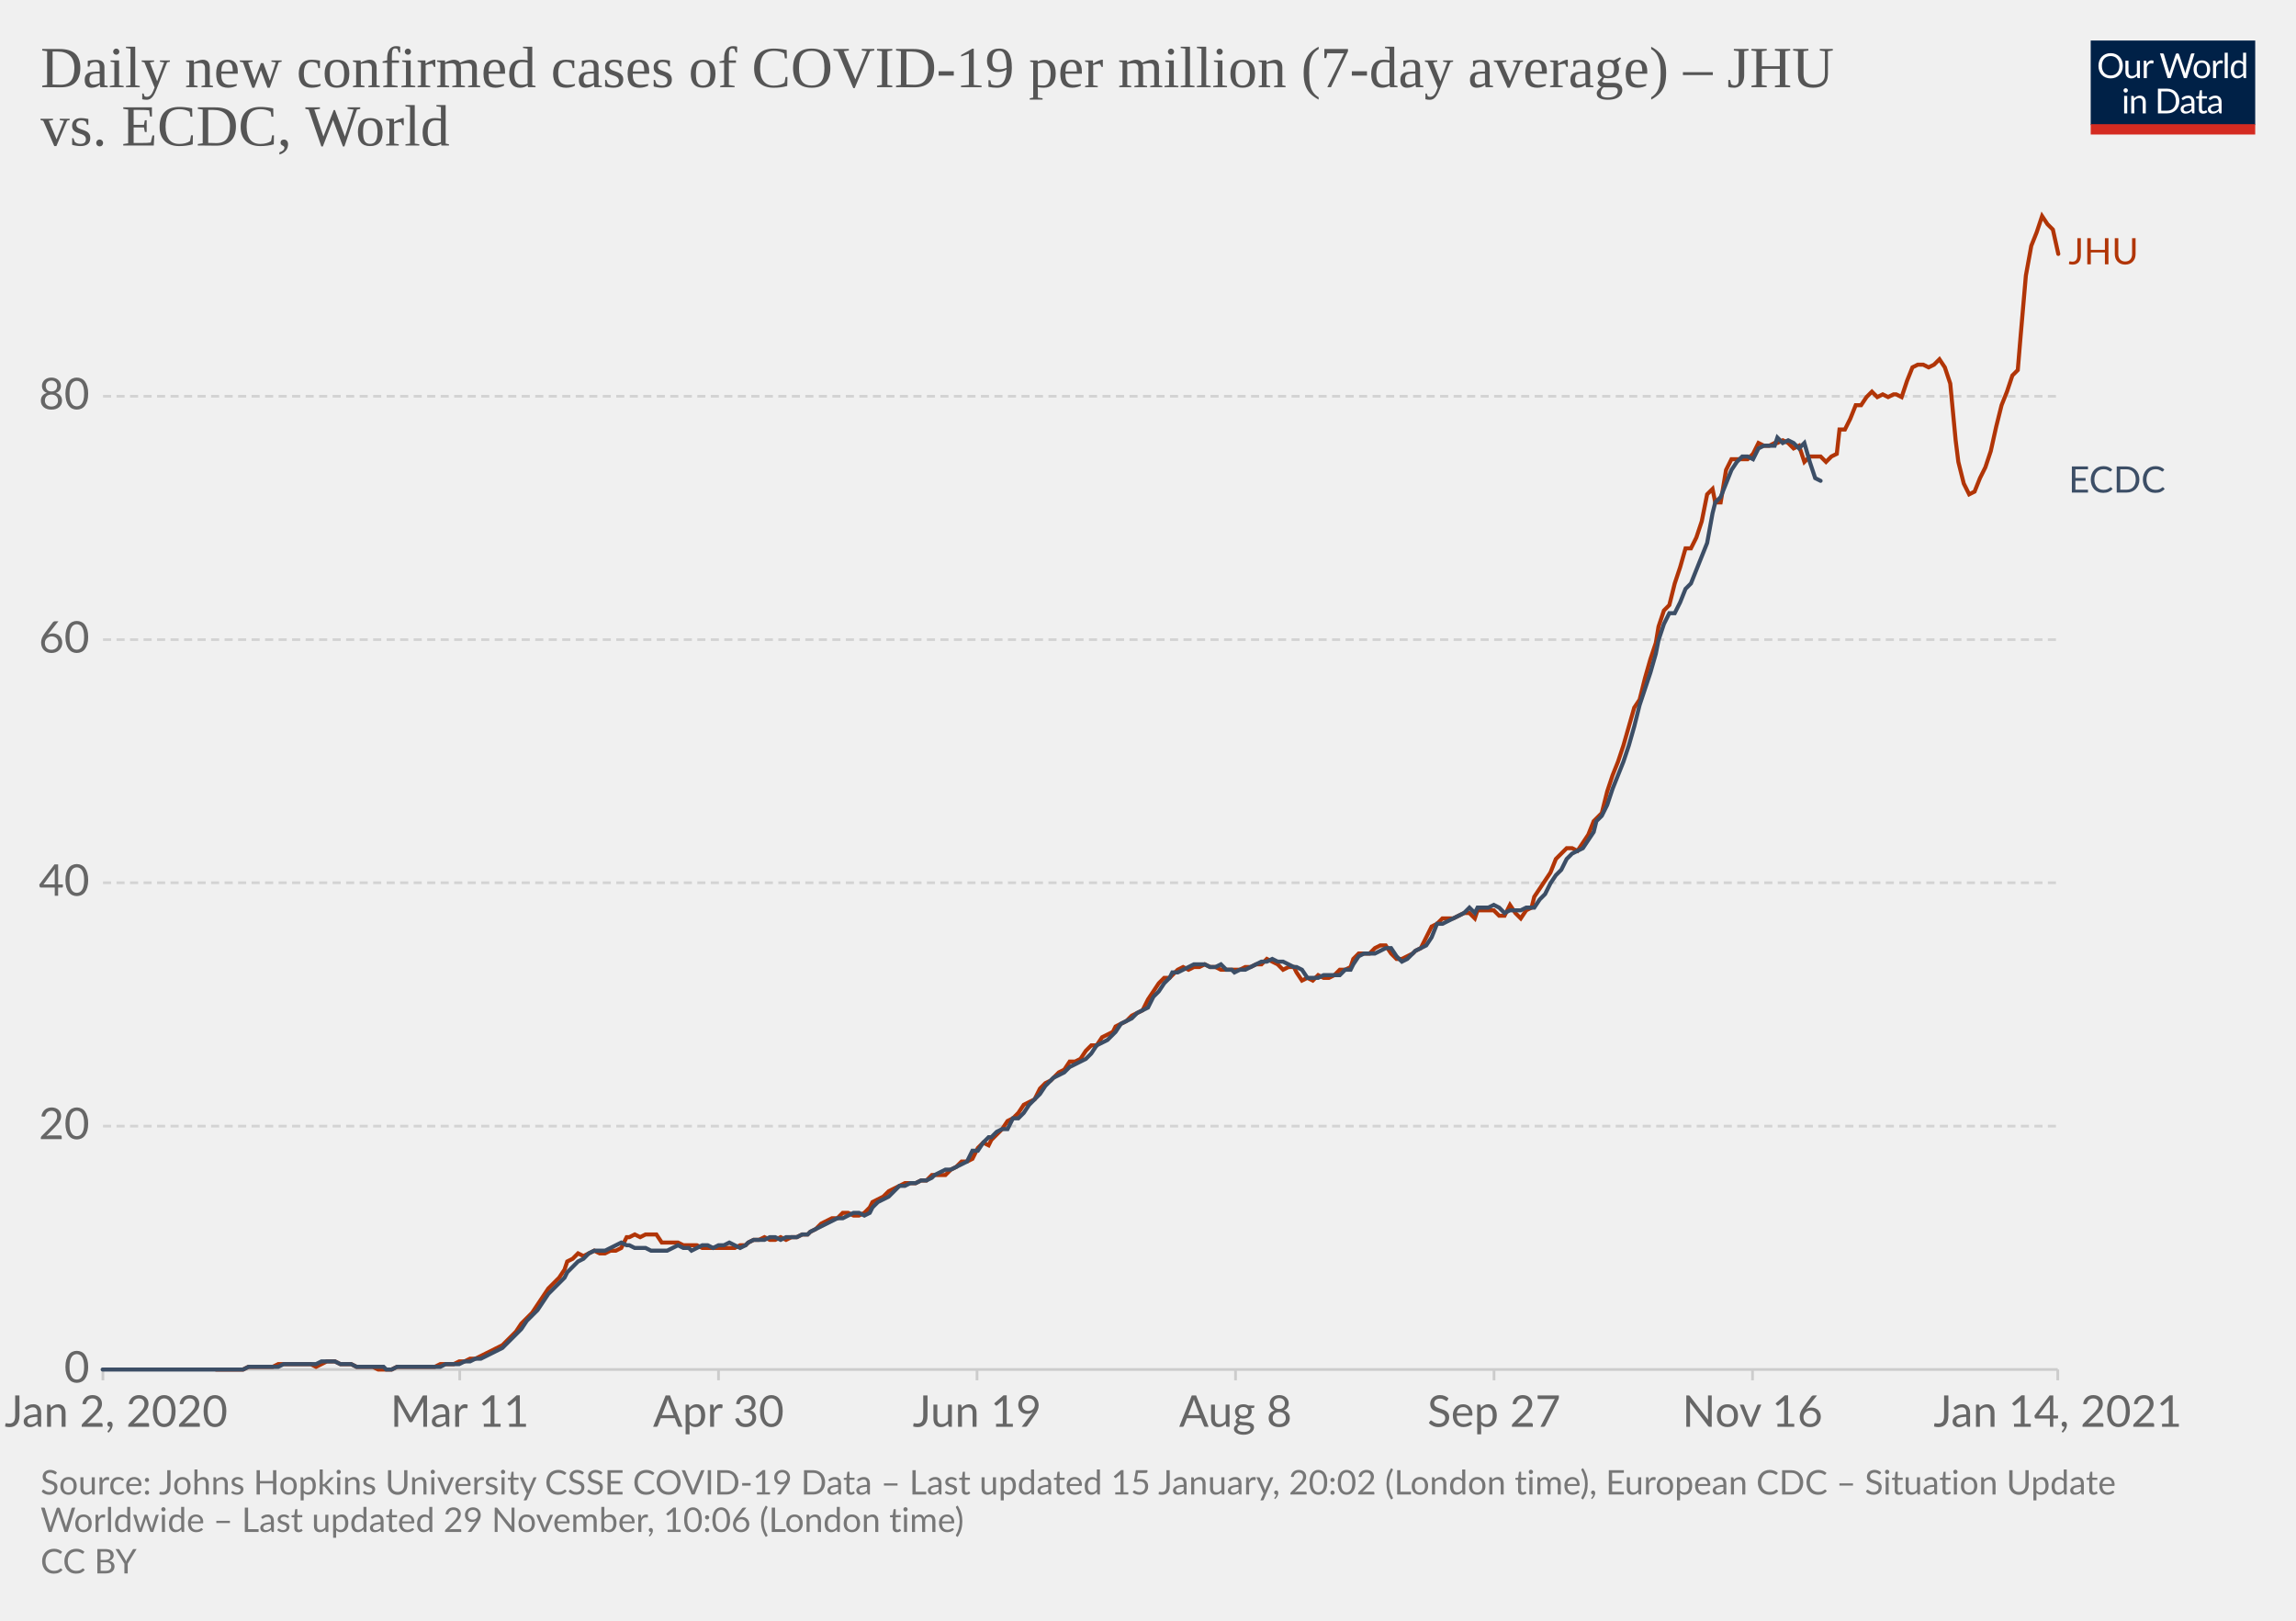
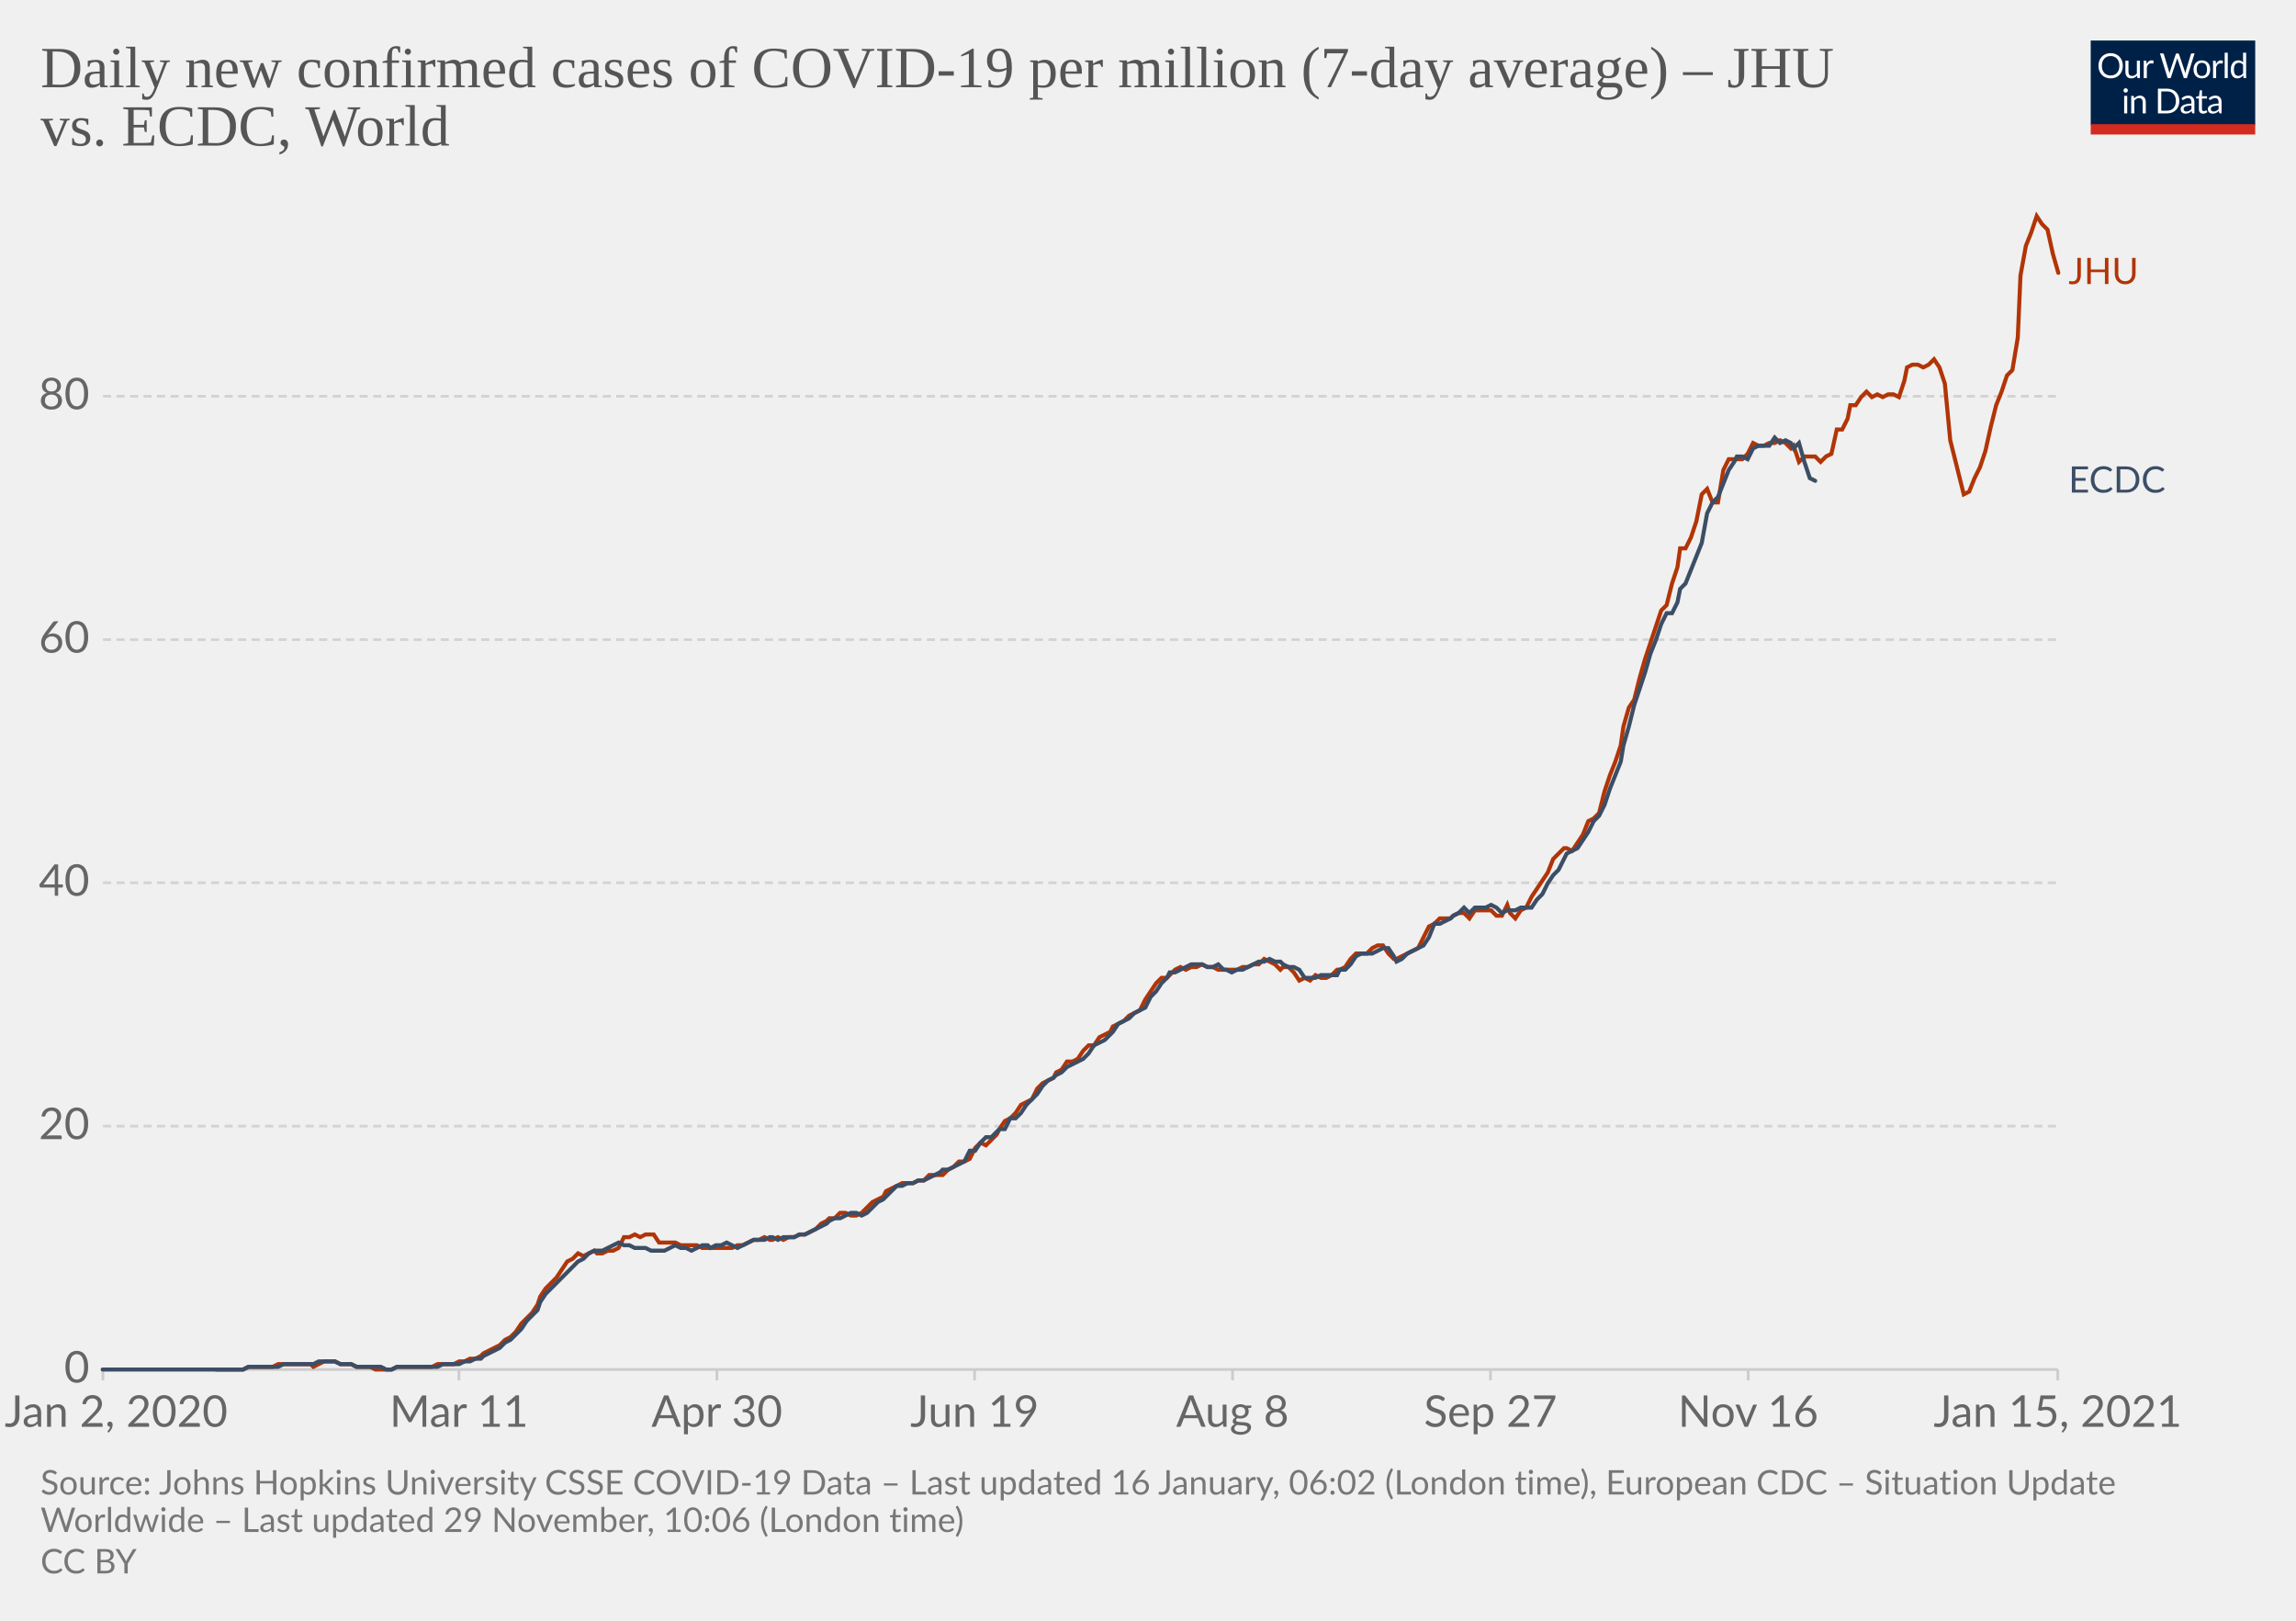
<svg xmlns="http://www.w3.org/2000/svg" version="1.1" style="background-color:#fff;-webkit-font-smoothing:antialiased" width="850" height="600" viewBox="0 0 850 600" font-family="Lato,'Helvetica Neue',Helvetica,Arial,sans-serif" font-size="18" text-rendering="optimizeLegibility">
  <g class="HeaderView">
    <g transform="matrix(.29 0 0 .29 774 15)">
      <svg width="210" height="120" viewBox="0 0 210 120" fill="none">
        <g clip-path="url(#clip0)">
          <path d="M0 0h210v107.89H0V0z" fill="#002147" />
          <path d="M40.98 32.25c0 2.36-.38 4.53-1.12 6.51a14.26 14.26 0 01-8.1 8.4c-1.9.78-4.02 1.17-6.34 1.17a16.6 16.6 0 01-6.33-1.17 14.31 14.31 0 01-8.08-8.4 18.29 18.29 0 01-1.12-6.51c0-2.36.38-4.53 1.12-6.5.75-1.97 1.8-3.67 3.17-5.1a14.32 14.32 0 014.9-3.34c1.92-.8 4.03-1.19 6.34-1.19 2.32 0 4.43.4 6.34 1.19 1.92.8 3.56 1.9 4.93 3.34a14.87 14.87 0 013.17 5.1 18.1 18.1 0 011.12 6.5zm-4.38 0c0-1.94-.26-3.68-.8-5.22a10.91 10.91 0 00-2.24-3.89 9.68 9.68 0 00-3.52-2.46 11.95 11.95 0 00-4.62-.86c-1.68 0-3.21.28-4.6.86a9.88 9.88 0 00-3.54 2.46 10.91 10.91 0 00-2.24 3.9c-.53 1.53-.8 3.27-.8 5.2 0 1.94.27 3.68.8 5.22a11.17 11.17 0 002.24 3.9 10.01 10.01 0 003.55 2.44c1.38.56 2.9.83 4.6.83s3.24-.27 4.61-.83a9.8 9.8 0 003.52-2.44 11.17 11.17 0 002.25-3.9c.53-1.54.8-3.28.8-5.21zm26.22-6.54V48H60.5c-.56 0-.9-.27-1.05-.81l-.31-2.4a12.45 12.45 0 01-3.26 2.6c-1.2.64-2.58.96-4.13.96-1.22 0-2.3-.2-3.24-.6a6.52 6.52 0 01-2.33-1.7 7.37 7.37 0 01-1.43-2.67c-.3-1.04-.46-2.2-.46-3.45V25.7h3.91v14.22c0 1.68.38 2.99 1.15 3.91.77.93 1.96 1.39 3.54 1.39 1.16 0 2.24-.27 3.23-.82a10.42 10.42 0 002.8-2.28V25.7h3.91zm8.61 4.47a9.94 9.94 0 012.6-3.56 5.64 5.64 0 013.76-1.3c.47 0 .92.05 1.34.15.44.1.83.27 1.17.49l-.3 2.92c-.09.37-.3.55-.66.55-.2 0-.5-.04-.9-.13a6.21 6.21 0 00-3.24.18 4.23 4.23 0 00-1.47.92c-.42.4-.81.9-1.17 1.5-.33.58-.64 1.26-.92 2.02V48H67.7V25.71h2.25c.42 0 .72.08.88.25.16.16.27.44.33.83l.26 3.39zm61.16-13.7L122.75 48h-3.82l-7.99-24.05a21.95 21.95 0 01-.42-1.58 38.36 38.36 0 01-.44 1.58L102.05 48h-3.83L88.4 16.47h3.54c.38 0 .7.1.95.29.26.2.43.43.5.73l6.52 21.9.28 1.28.29 1.46.3-1.46.38-1.27 7.41-21.91c.1-.25.26-.48.51-.69.27-.22.58-.33.95-.33h1.23c.38 0 .69.1.92.29a1.77 1.77 0 01.53.73l7.4 21.9a28.4 28.4 0 01.68 2.62 29.52 29.52 0 01.52-2.61l6.54-21.91a1.31 1.31 0 01.48-.7c.27-.21.58-.32.95-.32h3.32zm9.35 8.88c1.63 0 3.1.27 4.4.82a9.43 9.43 0 015.46 5.94c.5 1.4.74 2.98.74 4.73 0 1.76-.25 3.34-.74 4.75a9.43 9.43 0 01-5.46 5.92c-1.3.52-2.77.79-4.4.79-1.64 0-3.12-.27-4.44-.8a9.42 9.42 0 01-3.35-2.3c-.92-1-1.63-2.2-2.13-3.61-.49-1.41-.73-3-.73-4.75s.24-3.33.73-4.73c.5-1.43 1.2-2.64 2.13-3.63a9.4 9.4 0 013.35-2.31c1.32-.55 2.8-.82 4.44-.82zm0 19.89c2.2 0 3.84-.73 4.93-2.2 1.08-1.48 1.63-3.54 1.63-6.18 0-2.66-.55-4.72-1.63-6.2-1.09-1.49-2.73-2.23-4.93-2.23-1.12 0-2.09.2-2.93.57a5.71 5.71 0 00-2.06 1.65 7.5 7.5 0 00-1.24 2.67c-.26 1.04-.4 2.22-.4 3.54 0 2.64.55 4.7 1.64 6.18 1.1 1.47 2.76 2.2 4.99 2.2zm17.97-15.07a9.94 9.94 0 012.6-3.56 5.64 5.64 0 013.76-1.3c.47 0 .91.05 1.34.15.44.1.83.27 1.16.49l-.28 2.92c-.09.37-.31.55-.66.55-.2 0-.5-.04-.9-.13a6.2 6.2 0 00-3.24.18 4.23 4.23 0 00-1.47.92c-.43.4-.82.9-1.17 1.5a13.1 13.1 0 00-.92 2.02V48h-3.94V25.71h2.24c.43 0 .72.08.88.25.17.16.28.44.33.83l.27 3.39zm15.04-14.59V48h-3.92V15.6h3.92zm19.55 15.43a6.22 6.22 0 00-2.38-2.05 6.7 6.7 0 00-2.86-.6c-2.07 0-3.66.75-4.77 2.23-1.12 1.48-1.68 3.6-1.68 6.33 0 1.46.13 2.7.38 3.74a7.29 7.29 0 001.1 2.56 4.35 4.35 0 001.78 1.45c.7.3 1.5.46 2.4.46 1.29 0 2.41-.3 3.36-.88a9.6 9.6 0 002.67-2.49V31.02zm3.91-15.43V48h-2.33c-.56 0-.9-.27-1.06-.81l-.35-2.71a12.13 12.13 0 01-3.25 2.77 8.28 8.28 0 01-4.23 1.06 7.31 7.31 0 01-6.14-2.9c-.73-.96-1.3-2.15-1.69-3.57a18.35 18.35 0 01.07-9.48 11.29 11.29 0 011.89-3.7 8.7 8.7 0 017.06-3.34 7.96 7.96 0 016.12 2.62V15.59h3.91zM46.61 70.71V93H42.7V70.71h3.91zm.84-7c0 .39-.08.75-.24 1.09a2.81 2.81 0 01-1.52 1.47 2.67 2.67 0 01-2.16 0 2.9 2.9 0 01-1.45-1.47 2.67 2.67 0 010-2.16c.15-.35.35-.65.6-.9.25-.27.53-.47.85-.62a2.67 2.67 0 012.16 0c.35.15.65.35.9.62.27.25.47.55.62.9.16.34.24.7.24 1.08zm7.97 10.24c.49-.54 1-1.04 1.54-1.48a9.85 9.85 0 013.66-1.84 8.96 8.96 0 015.43.35c.94.4 1.72.97 2.33 1.71a7.36 7.36 0 011.43 2.67c.32 1.04.49 2.19.49 3.45V93h-3.94V78.81c0-1.69-.4-3-1.17-3.92-.76-.93-1.93-1.4-3.5-1.4a6.6 6.6 0 00-3.25.83c-1 .56-1.92 1.31-2.77 2.27V93h-3.94V70.71h2.35c.56 0 .9.28 1.04.82l.3 2.42zm57.7 3.3c0 2.36-.37 4.5-1.11 6.44a14.3 14.3 0 01-3.17 4.98 14.1 14.1 0 01-4.93 3.2c-1.9.76-4.02 1.13-6.33 1.13H85.8V61.47h11.77c2.31 0 4.42.39 6.33 1.15a13.8 13.8 0 018.1 8.18 17.75 17.75 0 011.12 6.45zm-4.37 0c0-1.94-.26-3.67-.8-5.2a10.94 10.94 0 00-2.23-3.87 9.57 9.57 0 00-3.53-2.42 12.23 12.23 0 00-4.61-.83h-7.5v24.62h7.5c1.7 0 3.24-.28 4.61-.84a9.7 9.7 0 003.53-2.4 10.94 10.94 0 002.24-3.87c.53-1.53.8-3.26.8-5.2zm19.8 5.72c-1.8.06-3.34.2-4.62.44-1.26.22-2.3.51-3.1.88-.8.36-1.37.8-1.74 1.3-.35.5-.53 1.05-.53 1.67 0 .58.1 1.1.3 1.52a3 3 0 00.76 1.05c.34.27.73.46 1.17.6a6.13 6.13 0 001.45.17 7.28 7.28 0 003.5-.81 11.95 11.95 0 002.82-2.2v-4.62zm-12.65-9.11a12.73 12.73 0 013.98-2.66c1.43-.59 3-.88 4.73-.88 1.25 0 2.36.2 3.33.61a6.81 6.81 0 013.94 4.38c.33 1.04.5 2.19.5 3.43V93h-1.74a1.8 1.8 0 01-.88-.18c-.2-.13-.36-.38-.48-.74l-.44-2.12-1.72 1.46a9.48 9.48 0 01-3.74 1.7c-.69.15-1.46.23-2.3.23-.87 0-1.69-.12-2.45-.35a5.34 5.34 0 01-3.34-2.93 6.64 6.64 0 01-.49-2.64c0-.88.25-1.72.73-2.53a6.33 6.33 0 012.35-2.17c1.09-.63 2.5-1.15 4.25-1.54 1.75-.41 3.89-.65 6.42-.7v-1.75c0-1.73-.37-3.03-1.12-3.91-.75-.9-1.84-1.34-3.28-1.34-.97 0-1.78.12-2.44.37-.64.23-1.2.5-1.7.81l-1.23.82c-.33.23-.67.35-1 .35-.27 0-.5-.07-.69-.2a2.1 2.1 0 01-.48-.53l-.7-1.25zm27.67 19.5c-1.76 0-3.12-.5-4.07-1.48-.94-.98-1.41-2.4-1.41-4.25V74h-2.68a.9.9 0 01-.6-.2c-.16-.14-.24-.36-.24-.66v-1.56l3.65-.46.9-6.89a.9.9 0 01.29-.52.88.88 0 01.62-.22H142v7.67h6.44V74H142v13.38c0 .94.22 1.63.68 2.09.45.45 1.04.68 1.76.68a3.21 3.21 0 001.85-.53l.55-.35c.16-.12.3-.18.41-.18.2 0 .4.13.55.38l1.15 1.87a7.45 7.45 0 01-2.44 1.5 8.53 8.53 0 01-2.95.52zm19.68-10.4c-1.8.07-3.34.21-4.62.45-1.26.22-2.3.51-3.1.88-.8.36-1.37.8-1.74 1.3-.35.5-.53 1.05-.53 1.67 0 .58.1 1.1.3 1.52a2.9 2.9 0 00.76 1.05c.34.27.73.46 1.17.6a6.13 6.13 0 001.45.17 7.3 7.3 0 003.5-.81 12.04 12.04 0 002.82-2.2v-4.62zm-12.65-9.1a12.72 12.72 0 013.99-2.66c1.42-.59 3-.88 4.72-.88 1.25 0 2.36.2 3.33.61a6.81 6.81 0 013.94 4.38c.33 1.04.5 2.19.5 3.43V93h-1.74a1.8 1.8 0 01-.88-.18c-.2-.13-.36-.38-.48-.74l-.44-2.12-1.72 1.46a9.48 9.48 0 01-3.74 1.7c-.69.15-1.46.23-2.3.23-.87 0-1.69-.12-2.45-.35a5.33 5.33 0 01-3.34-2.93 6.62 6.62 0 01-.49-2.64c0-.88.25-1.72.73-2.53a6.33 6.33 0 012.35-2.17c1.09-.63 2.5-1.15 4.25-1.54a31.2 31.2 0 016.42-.7v-1.75c0-1.73-.37-3.03-1.12-3.91-.75-.9-1.84-1.34-3.28-1.34-.97 0-1.78.12-2.44.37-.64.23-1.2.5-1.7.81l-1.22.82c-.34.23-.68.35-1.02.35-.26 0-.49-.07-.68-.2a1.88 1.88 0 01-.48-.53l-.7-1.25zM40.98 32.25c0 2.36-.38 4.53-1.12 6.51a14.26 14.26 0 01-8.1 8.4c-1.9.78-4.02 1.17-6.34 1.17a16.6 16.6 0 01-6.33-1.17 14.31 14.31 0 01-8.08-8.4 18.29 18.29 0 01-1.12-6.51c0-2.36.38-4.53 1.12-6.5.75-1.97 1.8-3.67 3.17-5.1a14.32 14.32 0 014.9-3.34c1.92-.8 4.03-1.19 6.34-1.19 2.32 0 4.43.4 6.34 1.19 1.92.8 3.56 1.9 4.93 3.34a14.87 14.87 0 013.17 5.1 18.1 18.1 0 011.12 6.5zm-4.38 0c0-1.94-.26-3.68-.8-5.22a10.91 10.91 0 00-2.24-3.89 9.68 9.68 0 00-3.52-2.46 11.95 11.95 0 00-4.62-.86c-1.68 0-3.21.28-4.6.86a9.88 9.88 0 00-3.54 2.46 10.91 10.91 0 00-2.24 3.9c-.53 1.53-.8 3.27-.8 5.2 0 1.94.27 3.68.8 5.22a11.17 11.17 0 002.24 3.9 10.01 10.01 0 003.55 2.44c1.38.56 2.9.83 4.6.83s3.24-.27 4.61-.83a9.8 9.8 0 003.52-2.44 11.17 11.17 0 002.25-3.9c.53-1.54.8-3.28.8-5.21zm26.22-6.54V48H60.5c-.56 0-.9-.27-1.05-.81l-.31-2.4a12.45 12.45 0 01-3.26 2.6c-1.2.64-2.58.96-4.13.96-1.22 0-2.3-.2-3.24-.6a6.52 6.52 0 01-2.33-1.7 7.37 7.37 0 01-1.43-2.67c-.3-1.04-.46-2.2-.46-3.45V25.7h3.91v14.22c0 1.68.38 2.99 1.15 3.91.77.93 1.96 1.39 3.54 1.39 1.16 0 2.24-.27 3.23-.82a10.42 10.42 0 002.8-2.28V25.7h3.91zm8.61 4.47a9.94 9.94 0 012.6-3.56 5.64 5.64 0 013.76-1.3c.47 0 .92.05 1.34.15.44.1.83.27 1.17.49l-.3 2.92c-.09.37-.3.55-.66.55-.2 0-.5-.04-.9-.13a6.21 6.21 0 00-3.24.18 4.23 4.23 0 00-1.47.92c-.42.4-.81.9-1.17 1.5-.33.58-.64 1.26-.92 2.02V48H67.7V25.71h2.25c.42 0 .72.08.88.25.16.16.27.44.33.83l.26 3.39zm61.16-13.7L122.75 48h-3.82l-7.99-24.05a21.95 21.95 0 01-.42-1.58 38.36 38.36 0 01-.44 1.58L102.05 48h-3.83L88.4 16.47h3.54c.38 0 .7.1.95.29.26.2.43.43.5.73l6.52 21.9.28 1.28.29 1.46.3-1.46.38-1.27 7.41-21.91c.1-.25.26-.48.51-.69.27-.22.58-.33.95-.33h1.23c.38 0 .69.1.92.29a1.77 1.77 0 01.53.73l7.4 21.9a28.4 28.4 0 01.68 2.62 29.52 29.52 0 01.52-2.61l6.54-21.91a1.31 1.31 0 01.48-.7c.27-.21.58-.32.95-.32h3.32zm9.35 8.88c1.63 0 3.1.27 4.4.82a9.43 9.43 0 015.46 5.94c.5 1.4.74 2.98.74 4.73 0 1.76-.25 3.34-.74 4.75a9.43 9.43 0 01-5.46 5.92c-1.3.52-2.77.79-4.4.79-1.64 0-3.12-.27-4.44-.8a9.42 9.42 0 01-3.35-2.3c-.92-1-1.63-2.2-2.13-3.61-.49-1.41-.73-3-.73-4.75s.24-3.33.73-4.73c.5-1.43 1.2-2.64 2.13-3.63a9.4 9.4 0 013.35-2.31c1.32-.55 2.8-.82 4.44-.82zm0 19.89c2.2 0 3.84-.73 4.93-2.2 1.08-1.48 1.63-3.54 1.63-6.18 0-2.66-.55-4.72-1.63-6.2-1.09-1.49-2.73-2.23-4.93-2.23-1.12 0-2.09.2-2.93.57a5.71 5.71 0 00-2.06 1.65 7.5 7.5 0 00-1.24 2.67c-.26 1.04-.4 2.22-.4 3.54 0 2.64.55 4.7 1.64 6.18 1.1 1.47 2.76 2.2 4.99 2.2zm17.97-15.07a9.94 9.94 0 012.6-3.56 5.64 5.64 0 013.76-1.3c.47 0 .91.05 1.34.15.44.1.83.27 1.16.49l-.28 2.92c-.09.37-.31.55-.66.55-.2 0-.5-.04-.9-.13a6.2 6.2 0 00-3.24.18 4.23 4.23 0 00-1.47.92c-.43.4-.82.9-1.17 1.5a13.1 13.1 0 00-.92 2.02V48h-3.94V25.71h2.24c.43 0 .72.08.88.25.17.16.28.44.33.83l.27 3.39zm15.04-14.59V48h-3.92V15.6h3.92zm19.55 15.43a6.22 6.22 0 00-2.38-2.05 6.7 6.7 0 00-2.86-.6c-2.07 0-3.66.75-4.77 2.23-1.12 1.48-1.68 3.6-1.68 6.33 0 1.46.13 2.7.38 3.74a7.29 7.29 0 001.1 2.56 4.35 4.35 0 001.78 1.45c.7.3 1.5.46 2.4.46 1.29 0 2.41-.3 3.36-.88a9.6 9.6 0 002.67-2.49V31.02zm3.91-15.43V48h-2.33c-.56 0-.9-.27-1.06-.81l-.35-2.71a12.13 12.13 0 01-3.25 2.77 8.28 8.28 0 01-4.23 1.06 7.31 7.31 0 01-6.14-2.9c-.73-.96-1.3-2.15-1.69-3.57a18.35 18.35 0 01.07-9.48 11.29 11.29 0 011.89-3.7 8.7 8.7 0 017.06-3.34 7.96 7.96 0 016.12 2.62V15.59h3.91zM46.61 70.71V93H42.7V70.71h3.91zm.84-7c0 .39-.08.75-.24 1.09a2.81 2.81 0 01-1.52 1.47 2.67 2.67 0 01-2.16 0 2.9 2.9 0 01-1.45-1.47 2.67 2.67 0 010-2.16c.15-.35.35-.65.6-.9.25-.27.53-.47.85-.62a2.67 2.67 0 012.16 0c.35.15.65.35.9.62.27.25.47.55.62.9.16.34.24.7.24 1.08zm7.97 10.24c.49-.54 1-1.04 1.54-1.48a9.85 9.85 0 013.66-1.84 8.96 8.96 0 015.43.35c.94.4 1.72.97 2.33 1.71a7.36 7.36 0 011.43 2.67c.32 1.04.49 2.19.49 3.45V93h-3.94V78.81c0-1.69-.4-3-1.17-3.92-.76-.93-1.93-1.4-3.5-1.4a6.6 6.6 0 00-3.25.83c-1 .56-1.92 1.31-2.77 2.27V93h-3.94V70.71h2.35c.56 0 .9.28 1.04.82l.3 2.42zm57.7 3.3c0 2.36-.37 4.5-1.11 6.44a14.3 14.3 0 01-3.17 4.98 14.1 14.1 0 01-4.93 3.2c-1.9.76-4.02 1.13-6.33 1.13H85.8V61.47h11.77c2.31 0 4.42.39 6.33 1.15a13.8 13.8 0 018.1 8.18 17.75 17.75 0 011.12 6.45zm-4.37 0c0-1.94-.26-3.67-.8-5.2a10.94 10.94 0 00-2.23-3.87 9.57 9.57 0 00-3.53-2.42 12.23 12.23 0 00-4.61-.83h-7.5v24.62h7.5c1.7 0 3.24-.28 4.61-.84a9.7 9.7 0 003.53-2.4 10.94 10.94 0 002.24-3.87c.53-1.53.8-3.26.8-5.2zm19.8 5.72c-1.8.06-3.34.2-4.62.44-1.26.22-2.3.51-3.1.88-.8.36-1.37.8-1.74 1.3-.35.5-.53 1.05-.53 1.67 0 .58.1 1.1.3 1.52a3 3 0 00.76 1.05c.34.27.73.46 1.17.6a6.13 6.13 0 001.45.17 7.28 7.28 0 003.5-.81 11.95 11.95 0 002.82-2.2v-4.62zm-12.65-9.11a12.73 12.73 0 013.98-2.66c1.43-.59 3-.88 4.73-.88 1.25 0 2.36.2 3.33.61a6.81 6.81 0 013.94 4.38c.33 1.04.5 2.19.5 3.43V93h-1.74a1.8 1.8 0 01-.88-.18c-.2-.13-.36-.38-.48-.74l-.44-2.12-1.72 1.46a9.48 9.48 0 01-3.74 1.7c-.69.15-1.46.23-2.3.23-.87 0-1.69-.12-2.45-.35a5.34 5.34 0 01-3.34-2.93 6.64 6.64 0 01-.49-2.64c0-.88.25-1.72.73-2.53a6.33 6.33 0 012.35-2.17c1.09-.63 2.5-1.15 4.25-1.54 1.75-.41 3.89-.65 6.42-.7v-1.75c0-1.73-.37-3.03-1.12-3.91-.75-.9-1.84-1.34-3.28-1.34-.97 0-1.78.12-2.44.37-.64.23-1.2.5-1.7.81l-1.23.82c-.33.23-.67.35-1 .35-.27 0-.5-.07-.69-.2a2.1 2.1 0 01-.48-.53l-.7-1.25zm27.67 19.5c-1.76 0-3.12-.5-4.07-1.48-.94-.98-1.41-2.4-1.41-4.25V74h-2.68a.9.9 0 01-.6-.2c-.16-.14-.24-.36-.24-.66v-1.56l3.65-.46.9-6.89a.9.9 0 01.29-.52.88.88 0 01.62-.22H142v7.67h6.44V74H142v13.38c0 .94.22 1.63.68 2.09.45.45 1.04.68 1.76.68a3.21 3.21 0 001.85-.53l.55-.35c.16-.12.3-.18.41-.18.2 0 .4.13.55.38l1.15 1.87a7.45 7.45 0 01-2.44 1.5 8.53 8.53 0 01-2.95.52zm19.68-10.4c-1.8.07-3.34.21-4.62.45-1.26.22-2.3.51-3.1.88-.8.36-1.37.8-1.74 1.3-.35.5-.53 1.05-.53 1.67 0 .58.1 1.1.3 1.52a2.9 2.9 0 00.76 1.05c.34.27.73.46 1.17.6a6.13 6.13 0 001.45.17 7.3 7.3 0 003.5-.81 12.04 12.04 0 002.82-2.2v-4.62zm-12.65-9.1a12.72 12.72 0 013.99-2.66c1.42-.59 3-.88 4.72-.88 1.25 0 2.36.2 3.33.61a6.81 6.81 0 013.94 4.38c.33 1.04.5 2.19.5 3.43V93h-1.74a1.8 1.8 0 01-.88-.18c-.2-.13-.36-.38-.48-.74l-.44-2.12-1.72 1.46a9.48 9.48 0 01-3.74 1.7c-.69.15-1.46.23-2.3.23-.87 0-1.69-.12-2.45-.35a5.33 5.33 0 01-3.34-2.93 6.62 6.62 0 01-.49-2.64c0-.88.25-1.72.73-2.53a6.33 6.33 0 012.35-2.17c1.09-.63 2.5-1.15 4.25-1.54a31.2 31.2 0 016.42-.7v-1.75c0-1.73-.37-3.03-1.12-3.91-.75-.9-1.84-1.34-3.28-1.34-.97 0-1.78.12-2.44.37-.64.23-1.2.5-1.7.81l-1.22.82c-.34.23-.68.35-1.02.35-.26 0-.49-.07-.68-.2a1.88 1.88 0 01-.48-.53l-.7-1.25zM40.98 32.25c0 2.36-.38 4.53-1.12 6.51a14.26 14.26 0 01-8.1 8.4c-1.9.78-4.02 1.17-6.34 1.17a16.6 16.6 0 01-6.33-1.17 14.31 14.31 0 01-8.08-8.4 18.29 18.29 0 01-1.12-6.51c0-2.36.38-4.53 1.12-6.5.75-1.97 1.8-3.67 3.17-5.1a14.32 14.32 0 014.9-3.34c1.92-.8 4.03-1.19 6.34-1.19 2.32 0 4.43.4 6.34 1.19 1.92.8 3.56 1.9 4.93 3.34a14.87 14.87 0 013.17 5.1 18.1 18.1 0 011.12 6.5zm-4.38 0c0-1.94-.26-3.68-.8-5.22a10.91 10.91 0 00-2.24-3.89 9.68 9.68 0 00-3.52-2.46 11.95 11.95 0 00-4.62-.86c-1.68 0-3.21.28-4.6.86a9.88 9.88 0 00-3.54 2.46 10.91 10.91 0 00-2.24 3.9c-.53 1.53-.8 3.27-.8 5.2 0 1.94.27 3.68.8 5.22a11.17 11.17 0 002.24 3.9 10.01 10.01 0 003.55 2.44c1.38.56 2.9.83 4.6.83s3.24-.27 4.61-.83a9.8 9.8 0 003.52-2.44 11.17 11.17 0 002.25-3.9c.53-1.54.8-3.28.8-5.21zm26.22-6.54V48H60.5c-.56 0-.9-.27-1.05-.81l-.31-2.4a12.45 12.45 0 01-3.26 2.6c-1.2.64-2.58.96-4.13.96-1.22 0-2.3-.2-3.24-.6a6.52 6.52 0 01-2.33-1.7 7.37 7.37 0 01-1.43-2.67c-.3-1.04-.46-2.2-.46-3.45V25.7h3.91v14.22c0 1.68.38 2.99 1.15 3.91.77.93 1.96 1.39 3.54 1.39 1.16 0 2.24-.27 3.23-.82a10.42 10.42 0 002.8-2.28V25.7h3.91zm8.61 4.47a9.94 9.94 0 012.6-3.56 5.64 5.64 0 013.76-1.3c.47 0 .92.05 1.34.15.44.1.83.27 1.17.49l-.3 2.92c-.09.37-.3.55-.66.55-.2 0-.5-.04-.9-.13a6.21 6.21 0 00-3.24.18 4.23 4.23 0 00-1.47.92c-.42.4-.81.9-1.17 1.5-.33.58-.64 1.26-.92 2.02V48H67.7V25.71h2.25c.42 0 .72.08.88.25.16.16.27.44.33.83l.26 3.39zm61.16-13.7L122.75 48h-3.82l-7.99-24.05a21.95 21.95 0 01-.42-1.58 38.36 38.36 0 01-.44 1.58L102.05 48h-3.83L88.4 16.47h3.54c.38 0 .7.1.95.29.26.2.43.43.5.73l6.52 21.9.28 1.28.29 1.46.3-1.46.38-1.27 7.41-21.91c.1-.25.26-.48.51-.69.27-.22.58-.33.95-.33h1.23c.38 0 .69.1.92.29a1.77 1.77 0 01.53.73l7.4 21.9a28.4 28.4 0 01.68 2.62 29.52 29.52 0 01.52-2.61l6.54-21.91a1.31 1.31 0 01.48-.7c.27-.21.58-.32.95-.32h3.32zm9.35 8.88c1.63 0 3.1.27 4.4.82a9.43 9.43 0 015.46 5.94c.5 1.4.74 2.98.74 4.73 0 1.76-.25 3.34-.74 4.75a9.43 9.43 0 01-5.46 5.92c-1.3.52-2.77.79-4.4.79-1.64 0-3.12-.27-4.44-.8a9.42 9.42 0 01-3.35-2.3c-.92-1-1.63-2.2-2.13-3.61-.49-1.41-.73-3-.73-4.75s.24-3.33.73-4.73c.5-1.43 1.2-2.64 2.13-3.63a9.4 9.4 0 013.35-2.31c1.32-.55 2.8-.82 4.44-.82zm0 19.89c2.2 0 3.84-.73 4.93-2.2 1.08-1.48 1.63-3.54 1.63-6.18 0-2.66-.55-4.72-1.63-6.2-1.09-1.49-2.73-2.23-4.93-2.23-1.12 0-2.09.2-2.93.57a5.71 5.71 0 00-2.06 1.65 7.5 7.5 0 00-1.24 2.67c-.26 1.04-.4 2.22-.4 3.54 0 2.64.55 4.7 1.64 6.18 1.1 1.47 2.76 2.2 4.99 2.2zm17.97-15.07a9.94 9.94 0 012.6-3.56 5.64 5.64 0 013.76-1.3c.47 0 .91.05 1.34.15.44.1.83.27 1.16.49l-.28 2.92c-.09.37-.31.55-.66.55-.2 0-.5-.04-.9-.13a6.2 6.2 0 00-3.24.18 4.23 4.23 0 00-1.47.92c-.43.4-.82.9-1.17 1.5a13.1 13.1 0 00-.92 2.02V48h-3.94V25.71h2.24c.43 0 .72.08.88.25.17.16.28.44.33.83l.27 3.39zm15.04-14.59V48h-3.92V15.6h3.92zm19.55 15.43a6.22 6.22 0 00-2.38-2.05 6.7 6.7 0 00-2.86-.6c-2.07 0-3.66.75-4.77 2.23-1.12 1.48-1.68 3.6-1.68 6.33 0 1.46.13 2.7.38 3.74a7.29 7.29 0 001.1 2.56 4.35 4.35 0 001.78 1.45c.7.3 1.5.46 2.4.46 1.29 0 2.41-.3 3.36-.88a9.6 9.6 0 002.67-2.49V31.02zm3.91-15.43V48h-2.33c-.56 0-.9-.27-1.06-.81l-.35-2.71a12.13 12.13 0 01-3.25 2.77 8.28 8.28 0 01-4.23 1.06 7.31 7.31 0 01-6.14-2.9c-.73-.96-1.3-2.15-1.69-3.57a18.35 18.35 0 01.07-9.48 11.29 11.29 0 011.89-3.7 8.7 8.7 0 017.06-3.34 7.96 7.96 0 016.12 2.62V15.59h3.91zM46.61 70.71V93H42.7V70.71h3.91zm.84-7c0 .39-.08.75-.24 1.09a2.81 2.81 0 01-1.52 1.47 2.67 2.67 0 01-2.16 0 2.9 2.9 0 01-1.45-1.47 2.67 2.67 0 010-2.16c.15-.35.35-.65.6-.9.25-.27.53-.47.85-.62a2.67 2.67 0 012.16 0c.35.15.65.35.9.62.27.25.47.55.62.9.16.34.24.7.24 1.08zm7.97 10.24c.49-.54 1-1.04 1.54-1.48a9.85 9.85 0 013.66-1.84 8.96 8.96 0 015.43.35c.94.4 1.72.97 2.33 1.71a7.36 7.36 0 011.43 2.67c.32 1.04.49 2.19.49 3.45V93h-3.94V78.81c0-1.69-.4-3-1.17-3.92-.76-.93-1.93-1.4-3.5-1.4a6.6 6.6 0 00-3.25.83c-1 .56-1.92 1.31-2.77 2.27V93h-3.94V70.71h2.35c.56 0 .9.28 1.04.82l.3 2.42zm57.7 3.3c0 2.36-.37 4.5-1.11 6.44a14.3 14.3 0 01-3.17 4.98 14.1 14.1 0 01-4.93 3.2c-1.9.76-4.02 1.13-6.33 1.13H85.8V61.47h11.77c2.31 0 4.42.39 6.33 1.15a13.8 13.8 0 018.1 8.18 17.75 17.75 0 011.12 6.45zm-4.37 0c0-1.94-.26-3.67-.8-5.2a10.94 10.94 0 00-2.23-3.87 9.57 9.57 0 00-3.53-2.42 12.23 12.23 0 00-4.61-.83h-7.5v24.62h7.5c1.7 0 3.24-.28 4.61-.84a9.7 9.7 0 003.53-2.4 10.94 10.94 0 002.24-3.87c.53-1.53.8-3.26.8-5.2zm19.8 5.72c-1.8.06-3.34.2-4.62.44-1.26.22-2.3.51-3.1.88-.8.36-1.37.8-1.74 1.3-.35.5-.53 1.05-.53 1.67 0 .58.1 1.1.3 1.52a3 3 0 00.76 1.05c.34.27.73.46 1.17.6a6.13 6.13 0 001.45.17 7.28 7.28 0 003.5-.81 11.95 11.95 0 002.82-2.2v-4.62zm-12.65-9.11a12.73 12.73 0 013.98-2.66c1.43-.59 3-.88 4.73-.88 1.25 0 2.36.2 3.33.61a6.81 6.81 0 013.94 4.38c.33 1.04.5 2.19.5 3.43V93h-1.74a1.8 1.8 0 01-.88-.18c-.2-.13-.36-.38-.48-.74l-.44-2.12-1.72 1.46a9.48 9.48 0 01-3.74 1.7c-.69.15-1.46.23-2.3.23-.87 0-1.69-.12-2.45-.35a5.34 5.34 0 01-3.34-2.93 6.64 6.64 0 01-.49-2.64c0-.88.25-1.72.73-2.53a6.33 6.33 0 012.35-2.17c1.09-.63 2.5-1.15 4.25-1.54 1.75-.41 3.89-.65 6.42-.7v-1.75c0-1.73-.37-3.03-1.12-3.91-.75-.9-1.84-1.34-3.28-1.34-.97 0-1.78.12-2.44.37-.64.23-1.2.5-1.7.81l-1.23.82c-.33.23-.67.35-1 .35-.27 0-.5-.07-.69-.2a2.1 2.1 0 01-.48-.53l-.7-1.25zm27.67 19.5c-1.76 0-3.12-.5-4.07-1.48-.94-.98-1.41-2.4-1.41-4.25V74h-2.68a.9.9 0 01-.6-.2c-.16-.14-.24-.36-.24-.66v-1.56l3.65-.46.9-6.89a.9.9 0 01.29-.52.88.88 0 01.62-.22H142v7.67h6.44V74H142v13.38c0 .94.22 1.63.68 2.09.45.45 1.04.68 1.76.68a3.21 3.21 0 001.85-.53l.55-.35c.16-.12.3-.18.41-.18.2 0 .4.13.55.38l1.15 1.87a7.45 7.45 0 01-2.44 1.5 8.53 8.53 0 01-2.95.52zm19.68-10.4c-1.8.07-3.34.21-4.62.45-1.26.22-2.3.51-3.1.88-.8.36-1.37.8-1.74 1.3-.35.5-.53 1.05-.53 1.67 0 .58.1 1.1.3 1.52a2.9 2.9 0 00.76 1.05c.34.27.73.46 1.17.6a6.13 6.13 0 001.45.17 7.3 7.3 0 003.5-.81 12.04 12.04 0 002.82-2.2v-4.62zm-12.65-9.1a12.72 12.72 0 013.99-2.66c1.42-.59 3-.88 4.72-.88 1.25 0 2.36.2 3.33.61a6.81 6.81 0 013.94 4.38c.33 1.04.5 2.19.5 3.43V93h-1.74a1.8 1.8 0 01-.88-.18c-.2-.13-.36-.38-.48-.74l-.44-2.12-1.72 1.46a9.48 9.48 0 01-3.74 1.7c-.69.15-1.46.23-2.3.23-.87 0-1.69-.12-2.45-.35a5.33 5.33 0 01-3.34-2.93 6.62 6.62 0 01-.49-2.64c0-.88.25-1.72.73-2.53a6.33 6.33 0 012.35-2.17c1.09-.63 2.5-1.15 4.25-1.54a31.2 31.2 0 016.42-.7v-1.75c0-1.73-.37-3.03-1.12-3.91-.75-.9-1.84-1.34-3.28-1.34-.97 0-1.78.12-2.44.37-.64.23-1.2.5-1.7.81l-1.22.82c-.34.23-.68.35-1.02.35-.26 0-.49-.07-.68-.2a1.88 1.88 0 01-.48-.53l-.7-1.25z" fill="#fff" />
          <path fill="#D42B21" d="M0 106.79h210V120H0z" />
        </g>
        <defs>
          <clipPath id="clip0">
            <path fill="#fff" d="M0 0h210v120H0z" />
          </clipPath>
        </defs>
      </svg>
    </g>
    <a href="https://ourworldindata.org/grapher/daily-covid-cases-per-million-jhu-vs-ecdc?tab=chart&amp;stackMode=absolute&amp;region=World" target="_blank" rel="noopener" font-family="&quot;Playfair Display&quot;,Georgia,&quot;Times New Roman&quot;,serif">
      <text font-size="21.6" x="15" y="32.3" fill="#555">
        <tspan x="15" y="32.28">Daily new confirmed cases of COVID-19 per million (7-day average) – JHU</tspan>
        <tspan x="15" y="53.88">vs. ECDC, World</tspan>
      </text>
    </a>
  </g>
  <g class="LineChart">
    <defs>
      <clipPath id="a">
        <path d="M28.14 0h830v896.4h-830z" />
      </clipPath>
    </defs>
    <g class="DualAxisView">
      <g class="HorizontalAxis">
-         <path stroke="#ccc" d="M38.1 507v4M170.2 507v4M266 507v4M361.7 507v4M457.4 507v4M553.1 507v4M648.8 507v4M761.8 507v4" />
+         <path stroke="#ccc" d="M38.1 507v4M169.9 507v4M265.4 507v4M360.8 507v4M456.3 507v4M551.8 507v4M647.2 507v4M761.8 507v4" />
        <text x="43" y="528.2" fill="#666" text-anchor="middle" font-size="16.2">Jan 2, 2020</text>
-         <text x="170.2" y="528.2" fill="#666" text-anchor="middle" font-size="16.2">Mar 11</text>
-         <text x="266" y="528.2" fill="#666" text-anchor="middle" font-size="16.2">Apr 30</text>
-         <text x="361.7" y="528.2" fill="#666" text-anchor="middle" font-size="16.2">Jun 19</text>
-         <text x="457.4" y="528.2" fill="#666" text-anchor="middle" font-size="16.2">Aug 8</text>
-         <text x="553.1" y="528.2" fill="#666" text-anchor="middle" font-size="16.2">Sep 27</text>
-         <text x="648.8" y="528.2" fill="#666" text-anchor="middle" font-size="16.2">Nov 16</text>
-         <text x="761.8" y="528.2" fill="#666" text-anchor="middle" font-size="16.2">Jan 14, 2021</text>
+         <text x="169.9" y="528.2" fill="#666" text-anchor="middle" font-size="16.2">Mar 11</text>
+         <text x="265.4" y="528.2" fill="#666" text-anchor="middle" font-size="16.2">Apr 30</text>
+         <text x="360.8" y="528.2" fill="#666" text-anchor="middle" font-size="16.2">Jun 19</text>
+         <text x="456.3" y="528.2" fill="#666" text-anchor="middle" font-size="16.2">Aug 8</text>
+         <text x="551.8" y="528.2" fill="#666" text-anchor="middle" font-size="16.2">Sep 27</text>
+         <text x="647.2" y="528.2" fill="#666" text-anchor="middle" font-size="16.2">Nov 16</text>
+         <text x="761.8" y="528.2" fill="#666" text-anchor="middle" font-size="16.2">Jan 15, 2021</text>
      </g>
      <g class="VerticalAxis" fill="#666" dominant-baseline="middle" text-anchor="end" font-size="16.2">
        <text x="33.14" y="507">0</text>
        <text x="33.14" y="416.9">20</text>
        <text x="33.14" y="326.8">40</text>
        <text x="33.14" y="236.8">60</text>
        <text x="33.14" y="146.7">80</text>
      </g>
      <g class="AxisGridLines horizontalLines">
        <path stroke="#ccc" d="M38.14 507h723.65" />
        <path stroke="#d3d3d3" stroke-dasharray="3,2" d="M38.14 416.9h723.65M38.14 326.8h723.65M38.14 236.8h723.65M38.14 146.7h723.65" />
      </g>
    </g>
    <g clip-path="url(#a)">
      <g class="LineLabels" cursor="default">
        <g class="legendMark">
-           <text font-size="13.5" x="765.8" y="97.8" fill="#B13507">
-             <tspan x="765.79" y="97.85">JHU</tspan>
+           <text font-size="13.5" x="765.8" y="105.1" fill="#B13507">
+             <tspan x="765.79" y="105.15">JHU</tspan>
          </text>
        </g>
        <g class="legendMark">
          <text font-size="13.5" x="765.8" y="182.4" fill="#3C4E66">
            <tspan x="765.79" y="182.35">ECDC</tspan>
          </text>
        </g>
      </g>
      <g class="Lines">
        <g class="key-World_0">
-           <path stroke="#B13507" stroke-linecap="round" d="M80 507h10l2-1h9l2-1h12l2 1 2-1 2-1h3l2 1h4l2 1h6l2 1h5l2-1h14l2-1h5l2-1h2l2-1h2l2-1 2-1 2-1 2-1 2-1 2-2 1-1 2-2 2-3 2-2 2-2 2-3 2-3 2-3 2-2 2-2 2-3 1-3 2-1 2-2 2 1 2-1 2-1 2 1h2l2-1h2l2-1 2-4h1l2-1 2 1 2-1h4l2 3h6l2 1h5l2 1h12l2-1h2l1-1 2-1h2l2-1 2 1h2l2-1 2 1 2-1h2l2-1h2l1-1 2-1 2-2 2-1 2-1h2l2-2h2l2 1h2l2-1 2-2 1-2 2-1 2-1 2-2 2-1 2-1 2-1h4l2-1h2l2-2h5l2-2 2-1 2-2h2l2-1 2-4 2-2 2 1 1-2 2-2 2-2 2-3 2-1 2-2 2-3 2-1 2-1 2-4 2-2 2-1 1-1 2-2 2-1 2-3h2l2-1 2-3 2-2h2l2-3 2-1 2-1 1-2 2-1 2-1 2-2 2-1 2-1 2-4 2-3 2-3 2-2h2l1-1 2-2 2-1 2 1 2-1h2l2-1 2 1h2l2 1h7l2-1h2l2-1h2l2-2 2 1 2 1 2 2 2-1h2l1 2 2 3 2-1 2 1 2-2 2 1h2l2-1 2-2h2l2-1 1-3 2-2h4l2-2 2-1h2l2 3 2 2h2l2-1 2-1 1-1 2-1 2-4 2-4 2-1 2-2h4l2-1 2-1h2l2 2 1-3h6l2 2h2l2-4 2 3 2 2 2-3 2-1 1-4 2-3 2-3 2-3 2-5 2-2 2-2h2l2 1 2-3 2-3 2-5 1-1 2-2 2-8 2-6 2-5 2-6 2-7 2-7 2-3 2-8 2-7 2-6 1-6 2-6 2-2 2-8 2-6 2-7h2l2-4 2-6 2-10 2-2 1 5h2l2-12 2-4h6l2-2 2-4 2 1h2l2-1h1l2-1 2 1 2 2 2-1 2 6 2-2h4l2 2 2-2 2-1 1-9h2l2-4 2-5h2l2-3 2-2 2 2 2-1 2 1 2-1h1l2 1 2-6 2-5 2-1h2l2 1 2-1 2-2 2 3 2 6 2 21 1 8 2 8 2 4 2-1 2-5 2-4 2-6 2-9 2-8 2-5 2-6 2-2 1-12 2-23 2-11 2-5 2-6 2 3 2 2 2 9" fill="none" stroke-width="1.5" />
+           <path stroke="#B13507" stroke-linecap="round" d="M80 507h10l2-1h9l2-1h12l1 1 2-1 2-1h4l2 1h4l2 1h5l2 1h6l2-1h13l2-1h6l2-1h2l2-1h2l2-1 1-1 2-1 2-1 2-1 2-2 2-1 2-2 2-3 2-2 2-2 2-3 1-3 2-3 2-2 2-2 2-3 2-3 2-1 2-2 2 1 2-1 2-1 1 1h2l2-1h2l2-1 2-4h2l2-1 2 1 2-1h3l2 3h6l2 1h6l2 1h11l2-1h2l2-1 2-1h2l2-1 2 1h1l2-1 2 1 2-1h2l2-1h2l2-1 2-1 2-2 2-1 1-1h2l2-2h2l2 1h2l2-1 2-2 2-2 2-1 2-1 1-2 2-1 2-1 2-1h4l2-1h2l2-2h5l2-2 2-1 2-2h2l2-1 2-4 2-2 2 1 2-2 2-2 1-2 2-3 2-1 2-2 2-3 2-1 2-1 2-4 2-2 2-1 2-1 1-2 2-1 2-3h2l2-1 2-3 2-2h2l2-3 2-1 2-1 1-2 2-1 2-1 2-2 2-1 2-1 2-4 2-3 2-3 2-2h2l1-1 2-2 2-1 2 1 2-1h2l2-1 2 1h2l2 1h7l2-1h2l2-1h2l2-2 2 1 2 1 2 2 1-1h2l2 2 2 3 2-1 2 1 2-2 2 1h2l2-1 2-2h1l2-1 2-3 2-2h4l2-2 2-1h2l2 3 2 2h1l2-1 2-1 2-1 2-1 2-4 2-4 2-1 2-2h4l1-1 2-1h2l2 2 2-3h6l2 2h2l2-4 1 3 2 2 2-3 2-1 2-4 2-3 2-3 2-3 2-5 2-2 2-2h1l2 1 2-3 2-3 2-5 2-1 2-2 2-8 2-6 2-5 2-6 1-7 2-7 2-3 2-8 2-7 2-6 2-6 2-6 2-2 2-8 2-6 1-7h2l2-4 2-6 2-10 2-2 2 5h2l2-12 2-4h5l2-2 2-4 2 1h2l2-1h2l2-1 2 1 2 2 1-1 2 6 2-2h4l2 2 2-2 2-1 2-9h2l2-4 1-5h2l2-3 2-2 2 2 2-1 2 1 2-1h2l2 1 2-6 1-5 2-1h2l2 1 2-1 2-2 2 3 2 6 2 21 2 8 2 8 1 4 2-1 2-5 2-4 2-6 2-9 2-8 2-5 2-6 2-2 2-12 1-23 2-11 2-5 2-6 2 3 2 2 2 9 2 7" fill="none" stroke-width="1.5" />
        </g>
        <g class="key-World_1">
-           <path stroke="#3C4E66" stroke-linecap="round" d="M38 507h52l2-1h11l2-1h12l2-1h5l2 1h4l2 1h10l1 1h2l2-1h16l2-1h5l2-1h2l2-1h2l2-1 2-1 2-1 2-1 2-2 1-1 2-2 2-2 2-3 2-2 2-2 2-3 2-3 2-2 2-2 2-2 1-2 2-2 2-2 2-1 2-2 2-1h4l2-1 2-1 2-1 2 1h1l2 1h4l2 1h6l2-1 2-1 2 1h2l1 1 2-1 2-1h2l2 1 2-1h2l2-1 2 1 2 1 2-1 1-1 2-1h4l2-1h2l2 1 2-1h4l2-1h2l1-1 2-1 2-1 2-1 2-1 2-1h2l2-1 2-1h2l2 1 2-1 1-2 2-2 2-1 2-1 2-2 2-2h2l2-1h2l2-1h2l2-1 1-1 2-1 2-1h2l2-1 2-1 2-1 2-4h2l2-3 2-2h1l2-2 2-1h2l2-4h2l2-2 2-3 2-2 2-2 2-3 2-2 1-1 2-1 2-1 2-2 2-1 2-1 2-1 2-2 2-3 2-1 2-1 2-2 1-1 2-3 2-1 2-1 2-2 2-1 2-1 2-4 2-2 2-3 2-2 1-2h2l2-1 2-1 2-1h4l2 1h2l2-1 2 2h2l1 1 2-1h2l2-1 2-1 2-1h2l2-1 2 1h2l2 1 2 1h1l2 1 2 3h4l2-1h6l2-2h2l1-2 2-3 2-1h4l2-1 2-1h2l2 3 2 2 2-1 2-2 1-1 2-1 2-1 2-3 2-5h2l2-1 2-1 2-1 2-1 2-2 2 2 1-2h4l2-1 2 1 2 2 2-1h4l2-1h3l2-3 2-2 2-4 2-3 2-2 2-4 2-2 2-1 2-1 2-3 2-3 1-4 2-2 2-4 2-6 2-5 2-5 2-6 2-7 2-8 2-6 2-6 2-7 1-5 2-6 2-4h2l2-4 2-5 2-2 2-5 2-5 2-5 2-11 1-4 2-2 2-5 2-5 2-3 2-2h2l2 1 2-4 2-1h4l1-3 2 2 2-1 2 1 2 2 2-2 2 7 2 6 2 1" fill="none" stroke-width="1.5" />
+           <path stroke="#3C4E66" stroke-linecap="round" d="M38 507h52l2-1h11l2-1h11l2-1h6l2 1h4l2 1h9l2 1h2l2-1h15l2-1h6l2-1h2l2-1h2l1-1 2-1 2-1 2-1 2-2 2-1 2-2 2-2 2-3 2-2 2-2 1-3 2-3 2-2 2-2 2-2 2-2 2-2 2-2 2-1 2-2 2-1h3l2-1 2-1 2-1 2 1h2l2 1h4l2 1h5l2-1 2-1 2 1h2l2 1 2-1 2-1h2l1 1 2-1h2l2-1 2 1 2 1 2-1 2-1 2-1h4l2-1h1l2 1 2-1h4l2-1h2l2-1 2-1 2-1 2-1 1-1 2-1h2l2-1 2-1h2l2 1 2-1 2-2 2-2 2-1 1-1 2-2 2-2h2l2-1h2l2-1h2l2-1 2-1 2-1 1-1h2l2-1 2-1 2-1 2-4h2l2-3 2-2h2l2-2 1-1h2l2-4h2l2-2 2-3 2-2 2-2 2-3 2-2 2-1 1-1 2-1 2-2 2-1 2-1 2-1 2-2 2-3 2-1 2-1 2-2 1-1 2-3 2-1 2-1 2-2 2-1 2-1 2-4 2-2 2-3 2-2 1-2h2l2-1 2-1 2-1h4l2 1h2l2-1 2 2h1l2 1 2-1h2l2-1 2-1 2-1h2l2-1 2 1h2l1 1 2 1h2l2 1 2 3h4l2-1h6l1-2h2l2-2 2-3 2-1h4l2-1 2-1h2l2 3 1 2 2-1 2-2 2-1 2-1 2-1 2-3 2-5h2l2-1 2-1 1-1 2-1 2-2 2 2 2-2h4l2-1 2 1 2 2 2-1h3l2-1h4l2-3 2-2 2-4 2-3 2-2 2-4 1-2 2-1 2-1 2-3 2-3 2-4 2-2 2-4 2-6 2-5 2-5 1-6 2-7 2-8 2-6 2-6 2-7 2-5 2-6 2-4h2l2-4 1-5 2-2 2-5 2-5 2-5 2-11 2-4 2-2 2-5 2-5 2-3 1-2h2l2 1 2-4 2-1h4l2-3 2 2 2-1 2 1 1 2 2-2 2 7 2 6 2 1" fill="none" stroke-width="1.5" />
        </g>
      </g>
    </g>
  </g>
  <g class="SourcesFooter" fill="#777">
    <g class="clickable" fill="#777">
      <text font-size="12.6" x="15" y="553.3">
-         <tspan x="15" y="553.28">Source: Johns Hopkins University CSSE COVID-19 Data – Last updated 15 January, 20:02 (London time), European CDC – Situation Update</tspan>
+         <tspan x="15" y="553.28">Source: Johns Hopkins University CSSE COVID-19 Data – Last updated 16 January, 06:02 (London time), European CDC – Situation Update</tspan>
        <tspan x="15" y="567.14">Worldwide – Last updated 29 November, 10:06 (London time)</tspan>
      </text>
    </g>
    <text font-size="12.6" x="15" y="582.5">
      <tspan x="15" y="582.48">
        <a class="cclogo" href="http://creativecommons.org/licenses/by/4.0/deed.en_US" target="_blank" fill="#777">CC BY</a>
      </tspan>
    </text>
  </g>
</svg>
